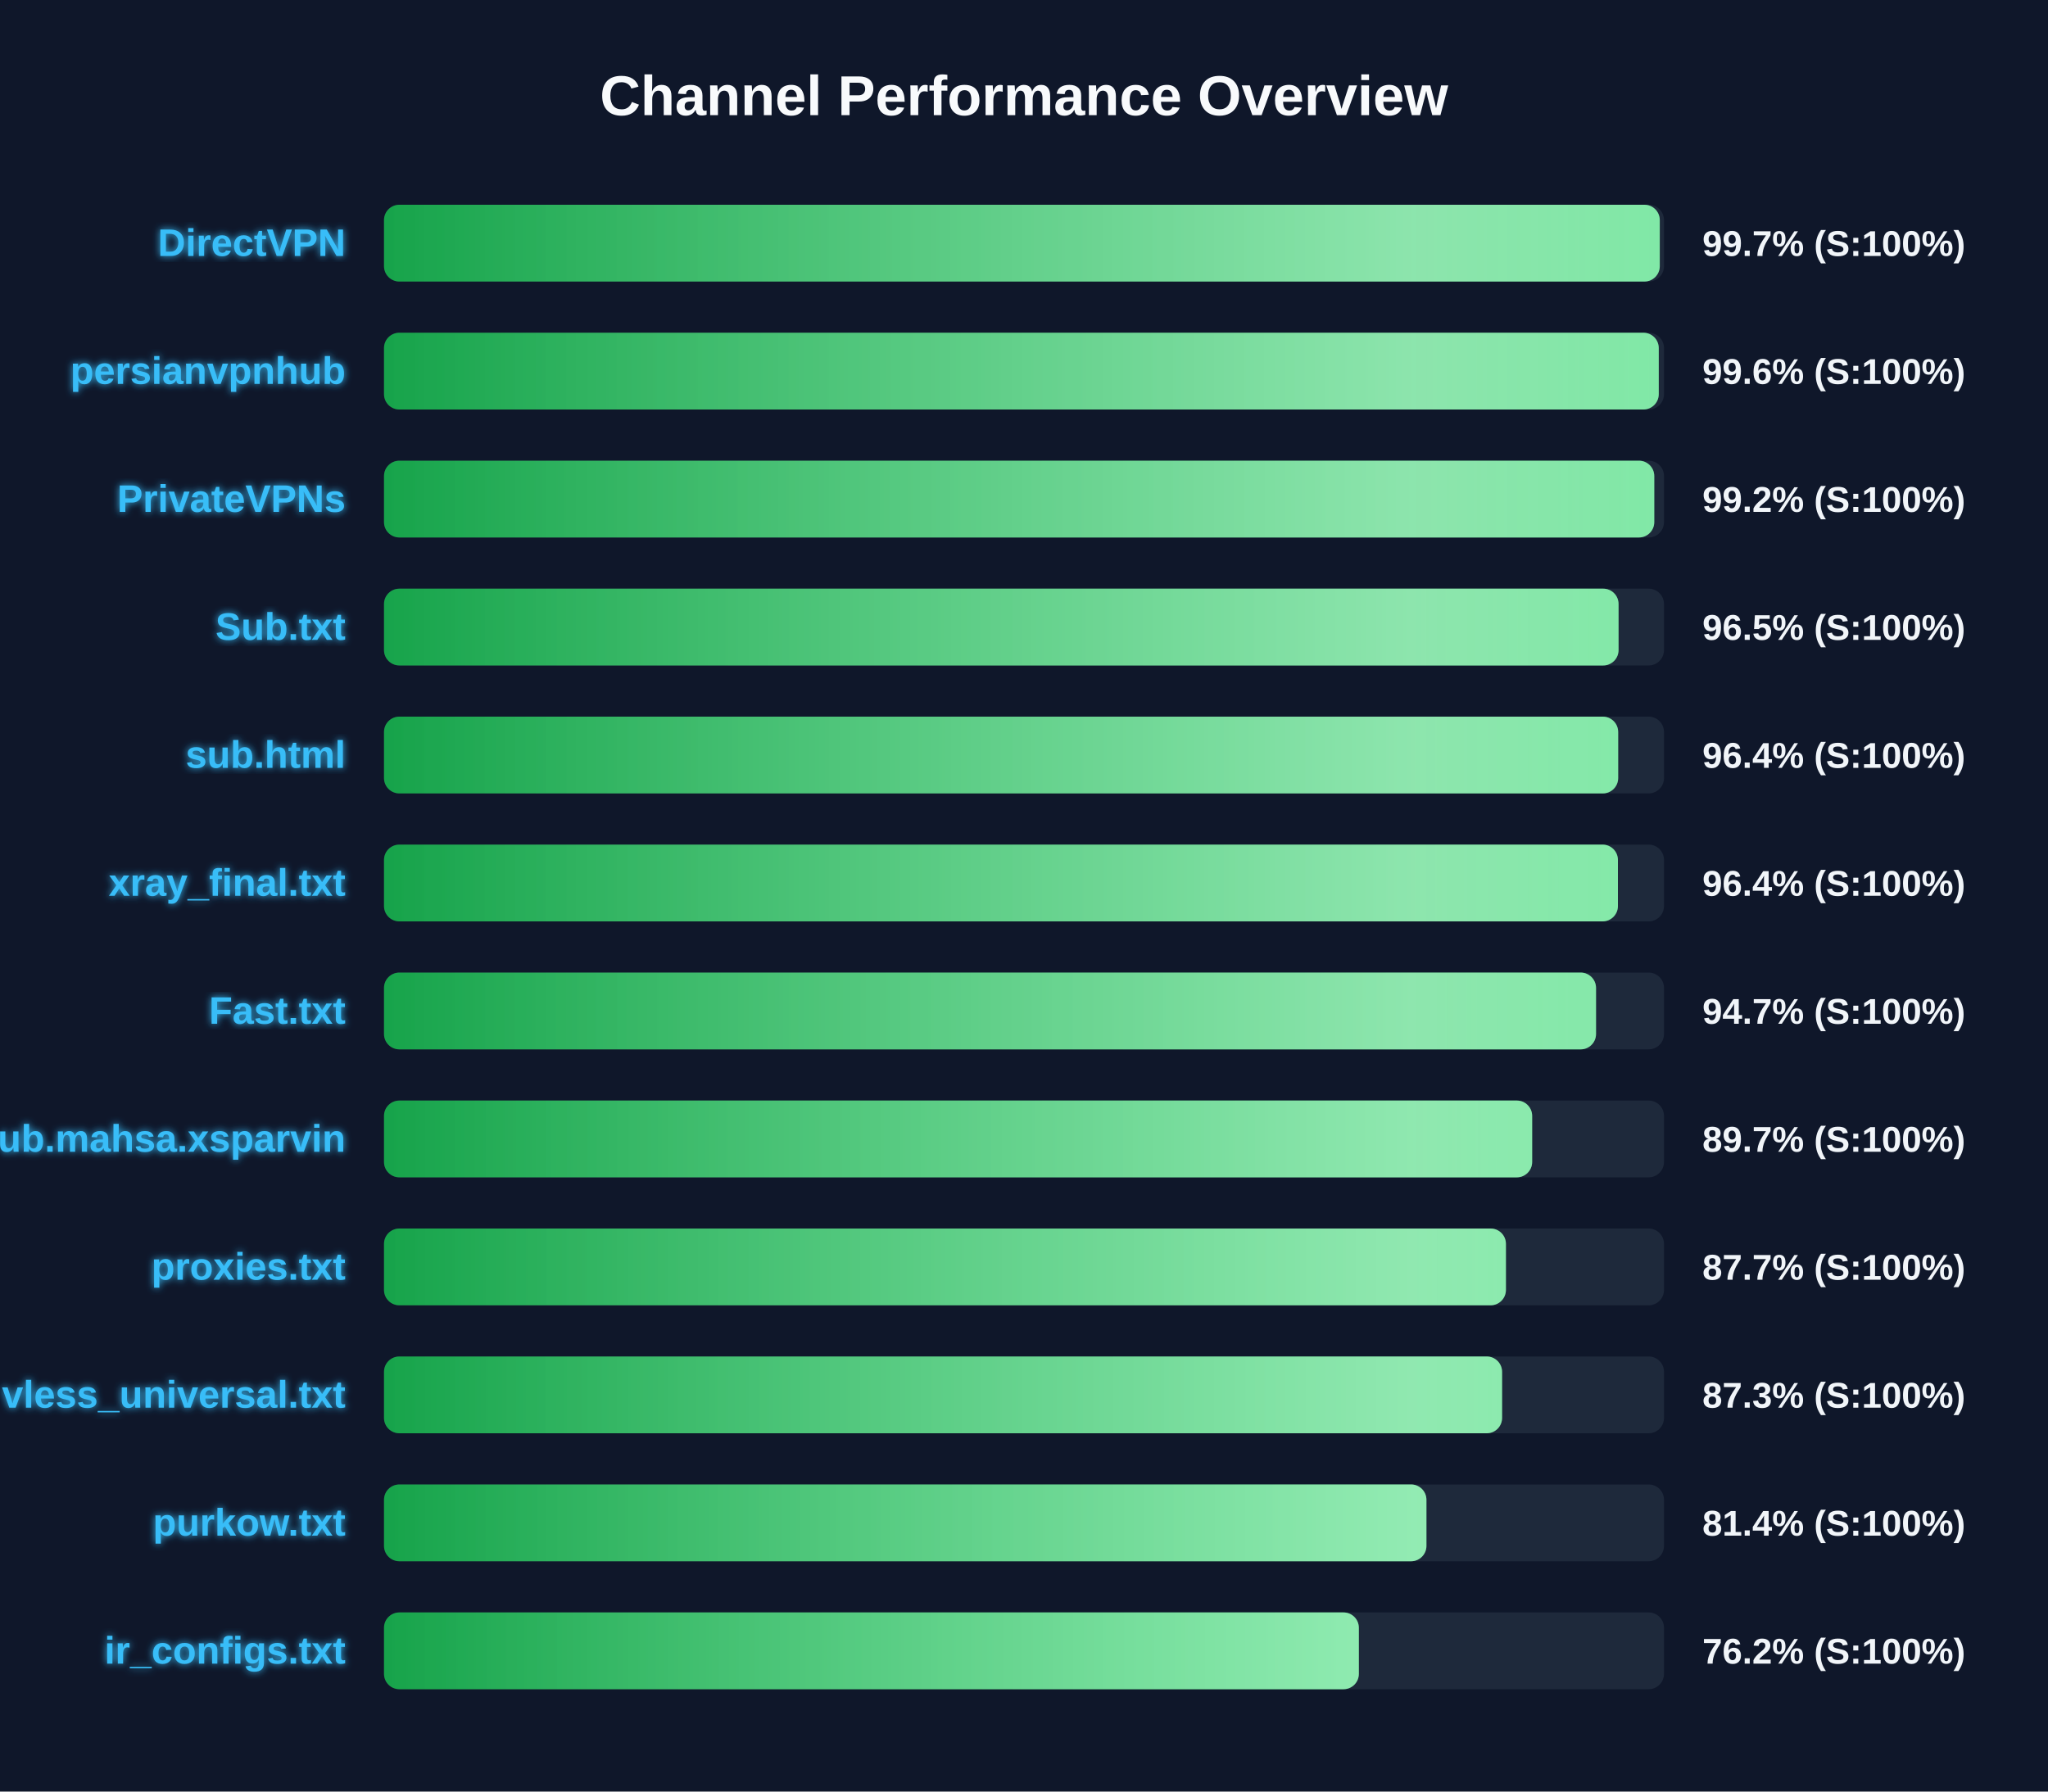
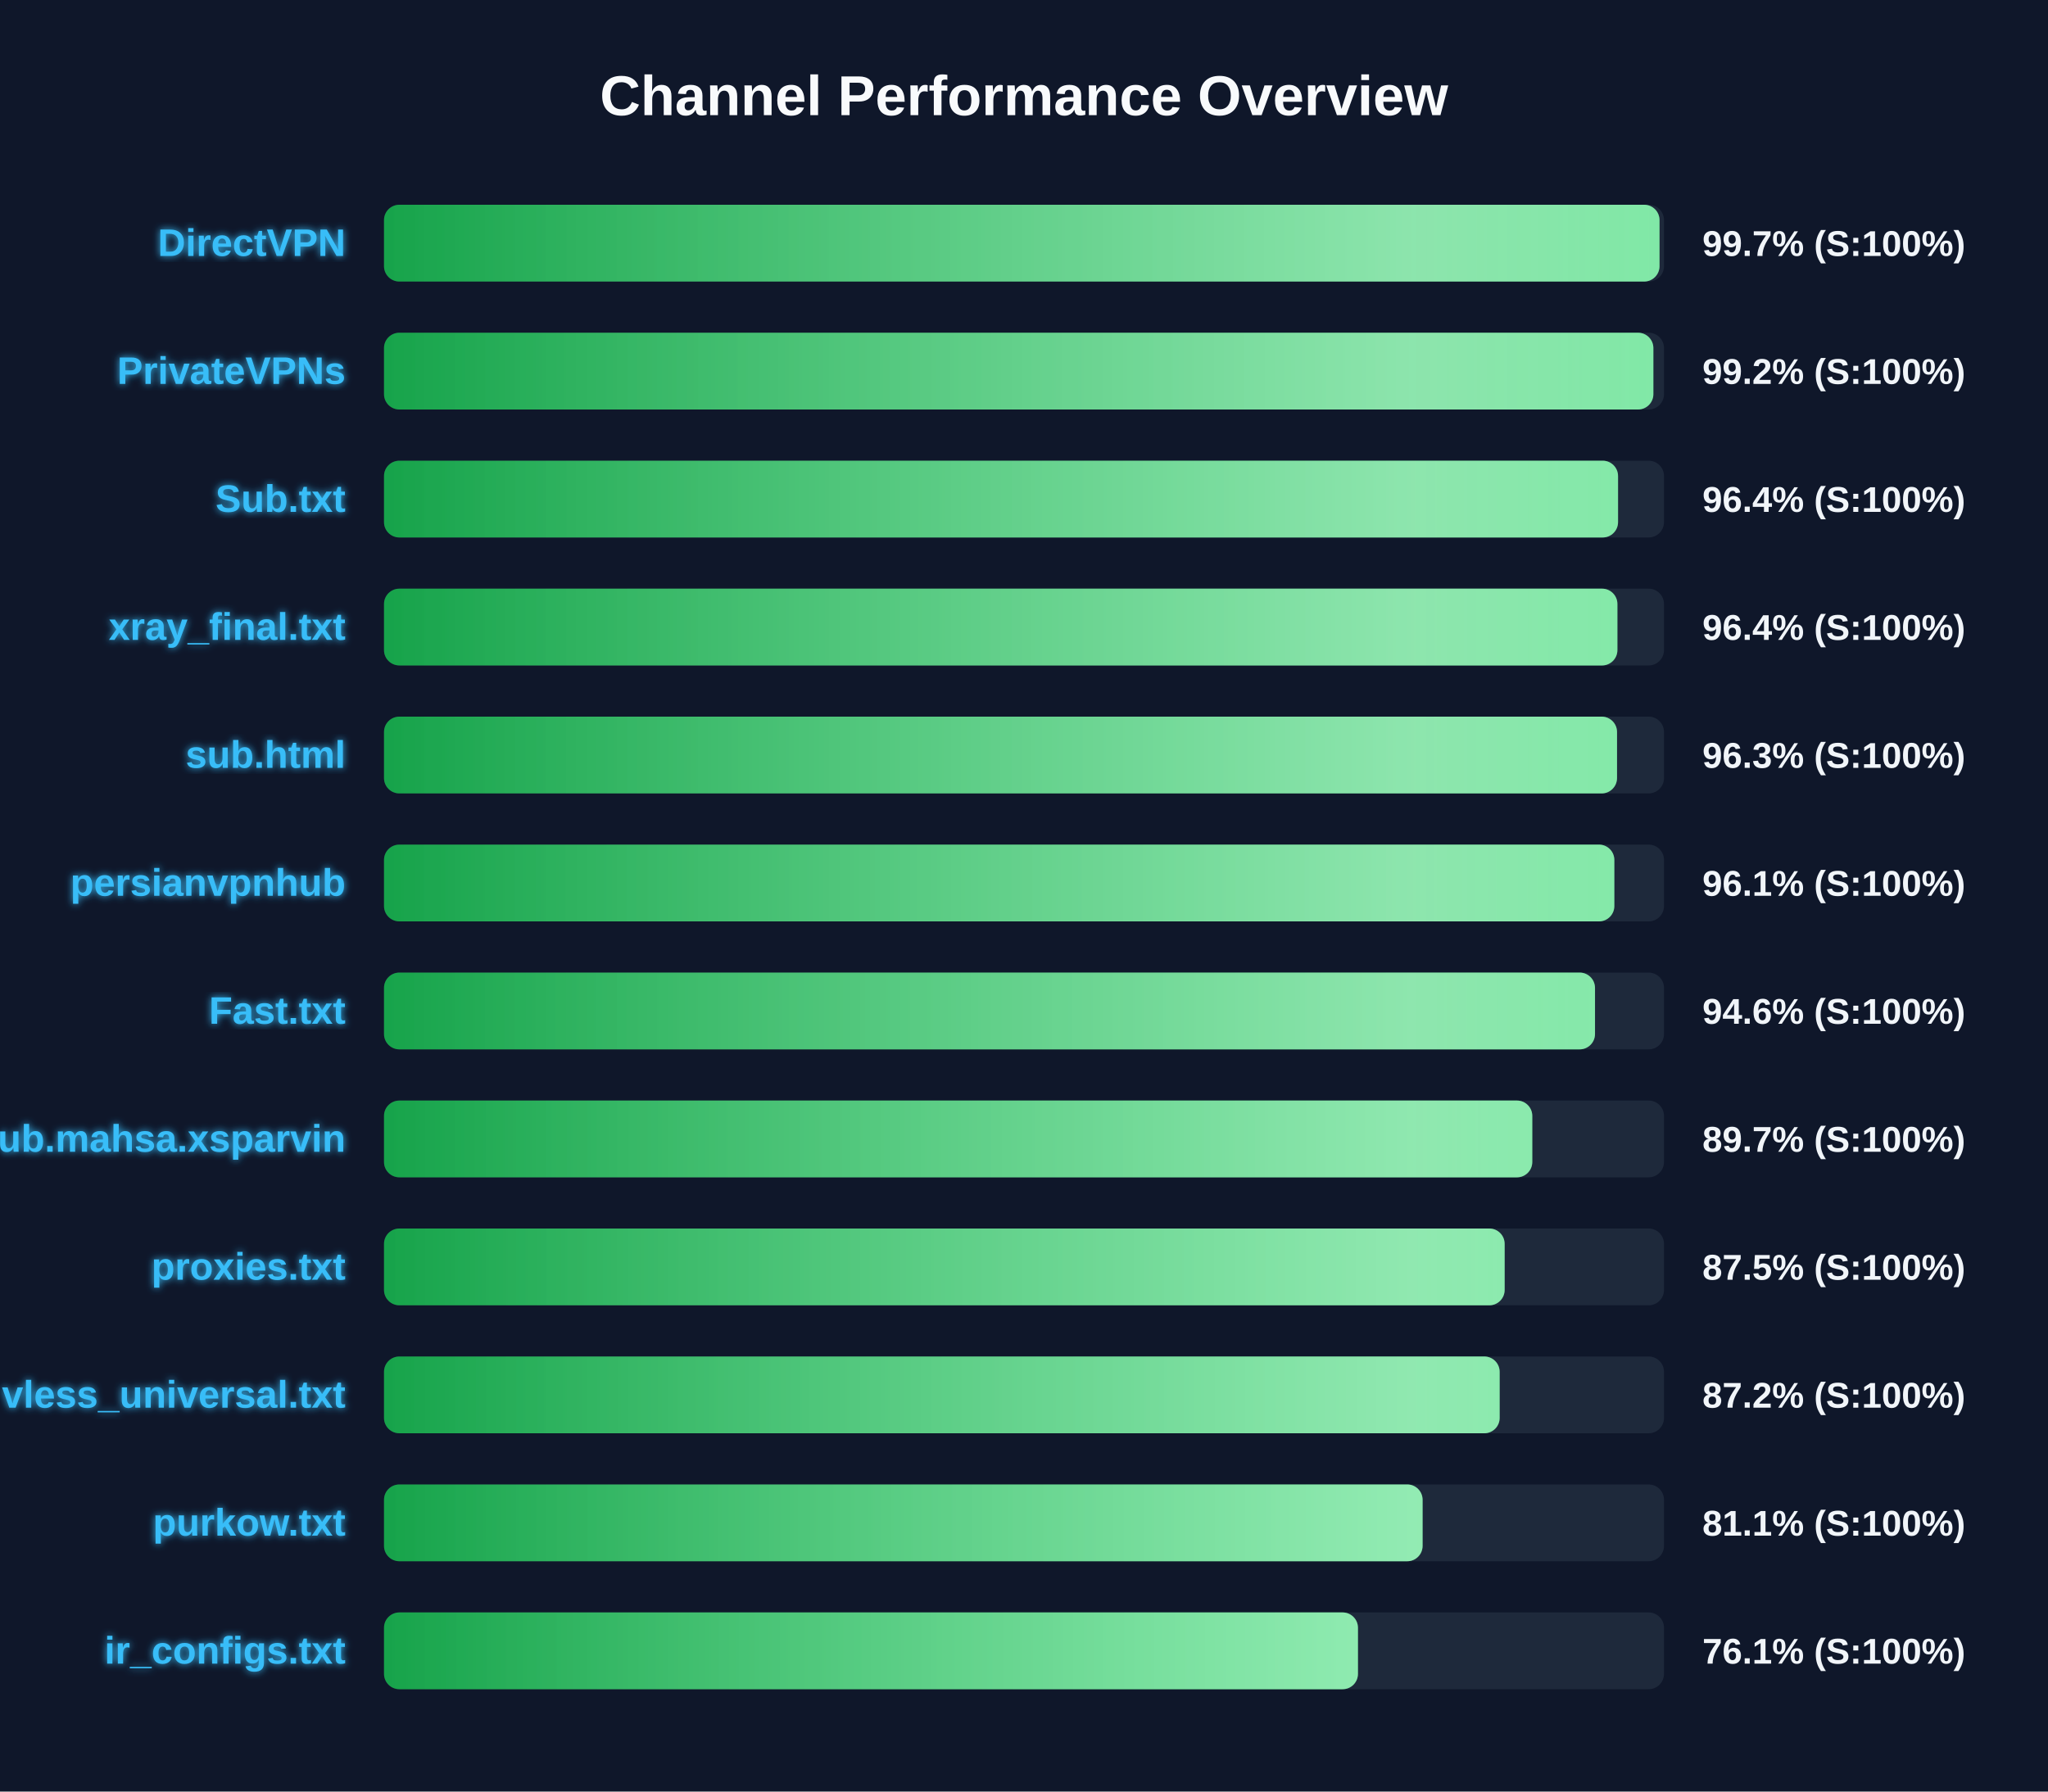
<svg xmlns="http://www.w3.org/2000/svg" width="800" height="700" version="1.1">
  <defs>
    <linearGradient id="grad-green" x1="0%" y1="0%" x2="100%" y2="0%">
      <stop offset="0%" stop-color="#16a34a" />
      <stop offset="100%" stop-color="#4ade80" />
    </linearGradient>
    <linearGradient id="grad-yellow" x1="0%" y1="0%" x2="100%" y2="0%">
      <stop offset="0%" stop-color="#ca8a04" />
      <stop offset="100%" stop-color="#fde047" />
    </linearGradient>
    <linearGradient id="grad-red" x1="0%" y1="0%" x2="100%" y2="0%">
      <stop offset="0%" stop-color="#dc2626" />
      <stop offset="100%" stop-color="#f87171" />
    </linearGradient>
    <linearGradient id="shimmer" x1="0%" y1="0%" x2="100%" y2="0%">
      <stop offset="0%" stop-color="rgba(255,255,255,0)" />
      <stop offset="50%" stop-color="rgba(255,255,255,0.4)" />
      <stop offset="100%" stop-color="rgba(255,255,255,0)" />
    </linearGradient>
    <filter id="glow" x="-20%" y="-20%" width="140%" height="140%">
      <feGaussianBlur stdDeviation="1.5" result="blur" />
      <feComposite in="SourceGraphic" in2="blur" operator="over" />
    </filter>
  </defs>
  <style>
        .bg-rect { fill: #0f172a; }
        .title { font: bold 22px 'Segoe UI', Arial, sans-serif; fill: #f8fafc; }
        .row { font: bold 15px 'Segoe UI', Arial, sans-serif; fill: #38bdf8; filter: url(#glow); }
        .score { font: bold 14px 'Segoe UI', Arial, sans-serif; fill: #f1f5f9; }
        @keyframes shimmer-anim {
            0% { transform: translateX(-100%); }
            100% { transform: translateX(200%); }
        }
        .shimmer-rect {
            animation: shimmer-anim 2.5s infinite linear;
        }
    </style>
  <rect width="100%" height="100%" class="bg-rect" />
  <text x="400" y="45" text-anchor="middle" class="title">Channel Performance Overview</text>
  <rect x="150" y="80" width="500" height="30" fill="#1e293b" rx="6" />
  <clipPath id="clip-0">
-     <rect x="150" y="80" width="498.35" height="30" rx="6" />
+     <rect x="150" y="80" width="498.25" height="30" rx="6" />
  </clipPath>
-   <rect x="150" y="80" width="498.35" height="30" fill="url(#grad-green)" rx="6" />
+   <rect x="150" y="80" width="498.25" height="30" fill="url(#grad-green)" rx="6" />
  <g clip-path="url(#clip-0)">
    <rect x="150" y="80" width="100%" height="30" fill="url(#shimmer)" class="shimmer-rect" />
  </g>
  <text x="135" y="100" text-anchor="end" class="row">DirectVPN</text>
  <text x="665" y="100" text-anchor="start" class="score">99.7% (S:100%)</text>
  <rect x="150" y="130" width="500" height="30" fill="#1e293b" rx="6" />
  <clipPath id="clip-1">
-     <rect x="150" y="130" width="497.95" height="30" rx="6" />
+     <rect x="150" y="130" width="495.85" height="30" rx="6" />
  </clipPath>
-   <rect x="150" y="130" width="497.95" height="30" fill="url(#grad-green)" rx="6" />
+   <rect x="150" y="130" width="495.85" height="30" fill="url(#grad-green)" rx="6" />
  <g clip-path="url(#clip-1)">
    <rect x="150" y="130" width="100%" height="30" fill="url(#shimmer)" class="shimmer-rect" />
  </g>
-   <text x="135" y="150" text-anchor="end" class="row">persianvpnhub</text>
-   <text x="665" y="150" text-anchor="start" class="score">99.6% (S:100%)</text>
+   <text x="135" y="150" text-anchor="end" class="row">PrivateVPNs</text>
+   <text x="665" y="150" text-anchor="start" class="score">99.2% (S:100%)</text>
  <rect x="150" y="180" width="500" height="30" fill="#1e293b" rx="6" />
  <clipPath id="clip-2">
-     <rect x="150" y="180" width="496.2" height="30" rx="6" />
+     <rect x="150" y="180" width="482.05" height="30" rx="6" />
  </clipPath>
-   <rect x="150" y="180" width="496.2" height="30" fill="url(#grad-green)" rx="6" />
+   <rect x="150" y="180" width="482.05" height="30" fill="url(#grad-green)" rx="6" />
  <g clip-path="url(#clip-2)">
    <rect x="150" y="180" width="100%" height="30" fill="url(#shimmer)" class="shimmer-rect" />
  </g>
-   <text x="135" y="200" text-anchor="end" class="row">PrivateVPNs</text>
-   <text x="665" y="200" text-anchor="start" class="score">99.2% (S:100%)</text>
+   <text x="135" y="200" text-anchor="end" class="row">Sub.txt</text>
+   <text x="665" y="200" text-anchor="start" class="score">96.4% (S:100%)</text>
  <rect x="150" y="230" width="500" height="30" fill="#1e293b" rx="6" />
  <clipPath id="clip-3">
-     <rect x="150" y="230" width="482.25" height="30" rx="6" />
+     <rect x="150" y="230" width="481.8" height="30" rx="6" />
  </clipPath>
-   <rect x="150" y="230" width="482.25" height="30" fill="url(#grad-green)" rx="6" />
+   <rect x="150" y="230" width="481.8" height="30" fill="url(#grad-green)" rx="6" />
  <g clip-path="url(#clip-3)">
    <rect x="150" y="230" width="100%" height="30" fill="url(#shimmer)" class="shimmer-rect" />
  </g>
-   <text x="135" y="250" text-anchor="end" class="row">Sub.txt</text>
-   <text x="665" y="250" text-anchor="start" class="score">96.5% (S:100%)</text>
+   <text x="135" y="250" text-anchor="end" class="row">xray_final.txt</text>
+   <text x="665" y="250" text-anchor="start" class="score">96.4% (S:100%)</text>
  <rect x="150" y="280" width="500" height="30" fill="#1e293b" rx="6" />
  <clipPath id="clip-4">
-     <rect x="150" y="280" width="482.1" height="30" rx="6" />
+     <rect x="150" y="280" width="481.65" height="30" rx="6" />
  </clipPath>
-   <rect x="150" y="280" width="482.1" height="30" fill="url(#grad-green)" rx="6" />
+   <rect x="150" y="280" width="481.65" height="30" fill="url(#grad-green)" rx="6" />
  <g clip-path="url(#clip-4)">
    <rect x="150" y="280" width="100%" height="30" fill="url(#shimmer)" class="shimmer-rect" />
  </g>
  <text x="135" y="300" text-anchor="end" class="row">sub.html</text>
-   <text x="665" y="300" text-anchor="start" class="score">96.4% (S:100%)</text>
+   <text x="665" y="300" text-anchor="start" class="score">96.3% (S:100%)</text>
  <rect x="150" y="330" width="500" height="30" fill="#1e293b" rx="6" />
  <clipPath id="clip-5">
-     <rect x="150" y="330" width="482.0" height="30" rx="6" />
+     <rect x="150" y="330" width="480.6" height="30" rx="6" />
  </clipPath>
-   <rect x="150" y="330" width="482.0" height="30" fill="url(#grad-green)" rx="6" />
+   <rect x="150" y="330" width="480.6" height="30" fill="url(#grad-green)" rx="6" />
  <g clip-path="url(#clip-5)">
    <rect x="150" y="330" width="100%" height="30" fill="url(#shimmer)" class="shimmer-rect" />
  </g>
-   <text x="135" y="350" text-anchor="end" class="row">xray_final.txt</text>
-   <text x="665" y="350" text-anchor="start" class="score">96.4% (S:100%)</text>
+   <text x="135" y="350" text-anchor="end" class="row">persianvpnhub</text>
+   <text x="665" y="350" text-anchor="start" class="score">96.1% (S:100%)</text>
  <rect x="150" y="380" width="500" height="30" fill="#1e293b" rx="6" />
  <clipPath id="clip-6">
-     <rect x="150" y="380" width="473.45" height="30" rx="6" />
+     <rect x="150" y="380" width="473.05" height="30" rx="6" />
  </clipPath>
-   <rect x="150" y="380" width="473.45" height="30" fill="url(#grad-green)" rx="6" />
+   <rect x="150" y="380" width="473.05" height="30" fill="url(#grad-green)" rx="6" />
  <g clip-path="url(#clip-6)">
    <rect x="150" y="380" width="100%" height="30" fill="url(#shimmer)" class="shimmer-rect" />
  </g>
  <text x="135" y="400" text-anchor="end" class="row">Fast.txt</text>
-   <text x="665" y="400" text-anchor="start" class="score">94.7% (S:100%)</text>
+   <text x="665" y="400" text-anchor="start" class="score">94.6% (S:100%)</text>
  <rect x="150" y="430" width="500" height="30" fill="#1e293b" rx="6" />
  <clipPath id="clip-7">
-     <rect x="150" y="430" width="448.5" height="30" rx="6" />
+     <rect x="150" y="430" width="448.55" height="30" rx="6" />
  </clipPath>
-   <rect x="150" y="430" width="448.5" height="30" fill="url(#grad-green)" rx="6" />
+   <rect x="150" y="430" width="448.55" height="30" fill="url(#grad-green)" rx="6" />
  <g clip-path="url(#clip-7)">
    <rect x="150" y="430" width="100%" height="30" fill="url(#shimmer)" class="shimmer-rect" />
  </g>
  <text x="135" y="450" text-anchor="end" class="row">Sub.mahsa.xsparvin</text>
  <text x="665" y="450" text-anchor="start" class="score">89.7% (S:100%)</text>
  <rect x="150" y="480" width="500" height="30" fill="#1e293b" rx="6" />
  <clipPath id="clip-8">
-     <rect x="150" y="480" width="438.25" height="30" rx="6" />
+     <rect x="150" y="480" width="437.75" height="30" rx="6" />
  </clipPath>
-   <rect x="150" y="480" width="438.25" height="30" fill="url(#grad-green)" rx="6" />
+   <rect x="150" y="480" width="437.75" height="30" fill="url(#grad-green)" rx="6" />
  <g clip-path="url(#clip-8)">
    <rect x="150" y="480" width="100%" height="30" fill="url(#shimmer)" class="shimmer-rect" />
  </g>
  <text x="135" y="500" text-anchor="end" class="row">proxies.txt</text>
-   <text x="665" y="500" text-anchor="start" class="score">87.7% (S:100%)</text>
+   <text x="665" y="500" text-anchor="start" class="score">87.5% (S:100%)</text>
  <rect x="150" y="530" width="500" height="30" fill="#1e293b" rx="6" />
  <clipPath id="clip-9">
-     <rect x="150" y="530" width="436.75" height="30" rx="6" />
+     <rect x="150" y="530" width="435.8" height="30" rx="6" />
  </clipPath>
-   <rect x="150" y="530" width="436.75" height="30" fill="url(#grad-green)" rx="6" />
+   <rect x="150" y="530" width="435.8" height="30" fill="url(#grad-green)" rx="6" />
  <g clip-path="url(#clip-9)">
    <rect x="150" y="530" width="100%" height="30" fill="url(#shimmer)" class="shimmer-rect" />
  </g>
  <text x="135" y="550" text-anchor="end" class="row">vless_universal.txt</text>
-   <text x="665" y="550" text-anchor="start" class="score">87.3% (S:100%)</text>
+   <text x="665" y="550" text-anchor="start" class="score">87.2% (S:100%)</text>
  <rect x="150" y="580" width="500" height="30" fill="#1e293b" rx="6" />
  <clipPath id="clip-10">
-     <rect x="150" y="580" width="407.2" height="30" rx="6" />
+     <rect x="150" y="580" width="405.7" height="30" rx="6" />
  </clipPath>
-   <rect x="150" y="580" width="407.2" height="30" fill="url(#grad-green)" rx="6" />
+   <rect x="150" y="580" width="405.7" height="30" fill="url(#grad-green)" rx="6" />
  <g clip-path="url(#clip-10)">
    <rect x="150" y="580" width="100%" height="30" fill="url(#shimmer)" class="shimmer-rect" />
  </g>
  <text x="135" y="600" text-anchor="end" class="row">purkow.txt</text>
-   <text x="665" y="600" text-anchor="start" class="score">81.4% (S:100%)</text>
+   <text x="665" y="600" text-anchor="start" class="score">81.1% (S:100%)</text>
  <rect x="150" y="630" width="500" height="30" fill="#1e293b" rx="6" />
  <clipPath id="clip-11">
-     <rect x="150" y="630" width="380.8" height="30" rx="6" />
+     <rect x="150" y="630" width="380.45" height="30" rx="6" />
  </clipPath>
-   <rect x="150" y="630" width="380.8" height="30" fill="url(#grad-green)" rx="6" />
+   <rect x="150" y="630" width="380.45" height="30" fill="url(#grad-green)" rx="6" />
  <g clip-path="url(#clip-11)">
    <rect x="150" y="630" width="100%" height="30" fill="url(#shimmer)" class="shimmer-rect" />
  </g>
  <text x="135" y="650" text-anchor="end" class="row">ir_configs.txt</text>
-   <text x="665" y="650" text-anchor="start" class="score">76.2% (S:100%)</text>
+   <text x="665" y="650" text-anchor="start" class="score">76.1% (S:100%)</text>
</svg>
